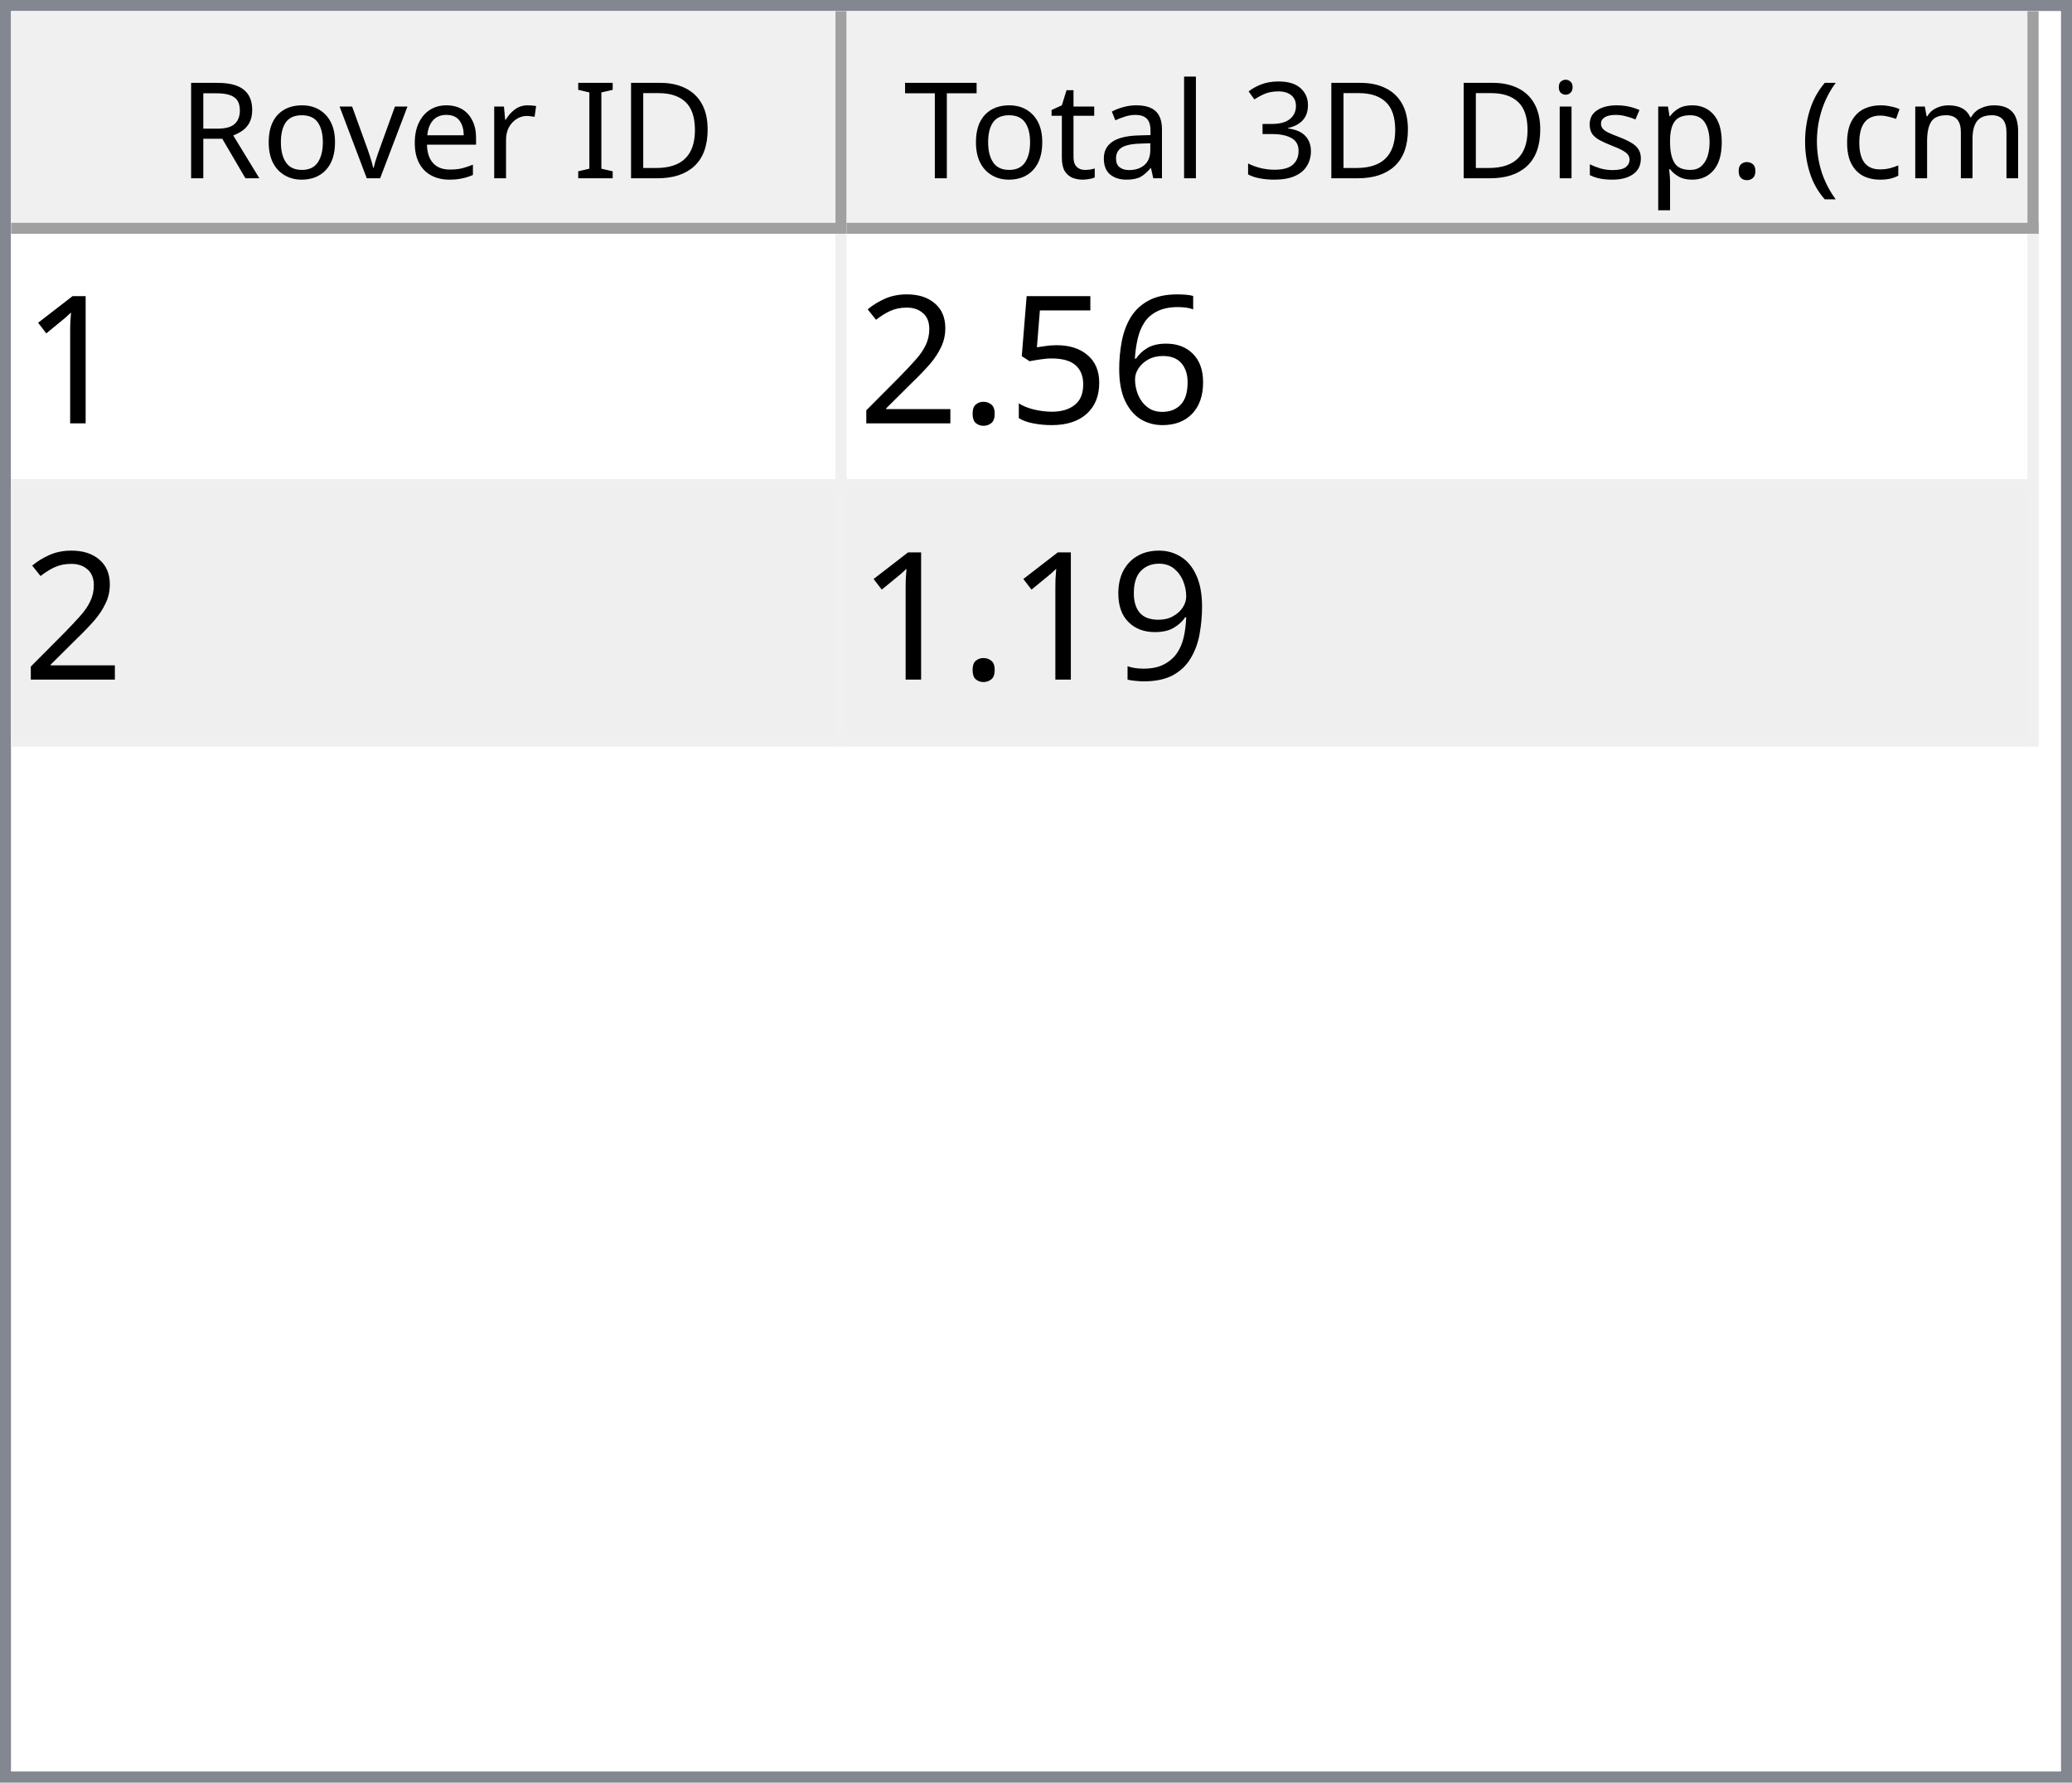
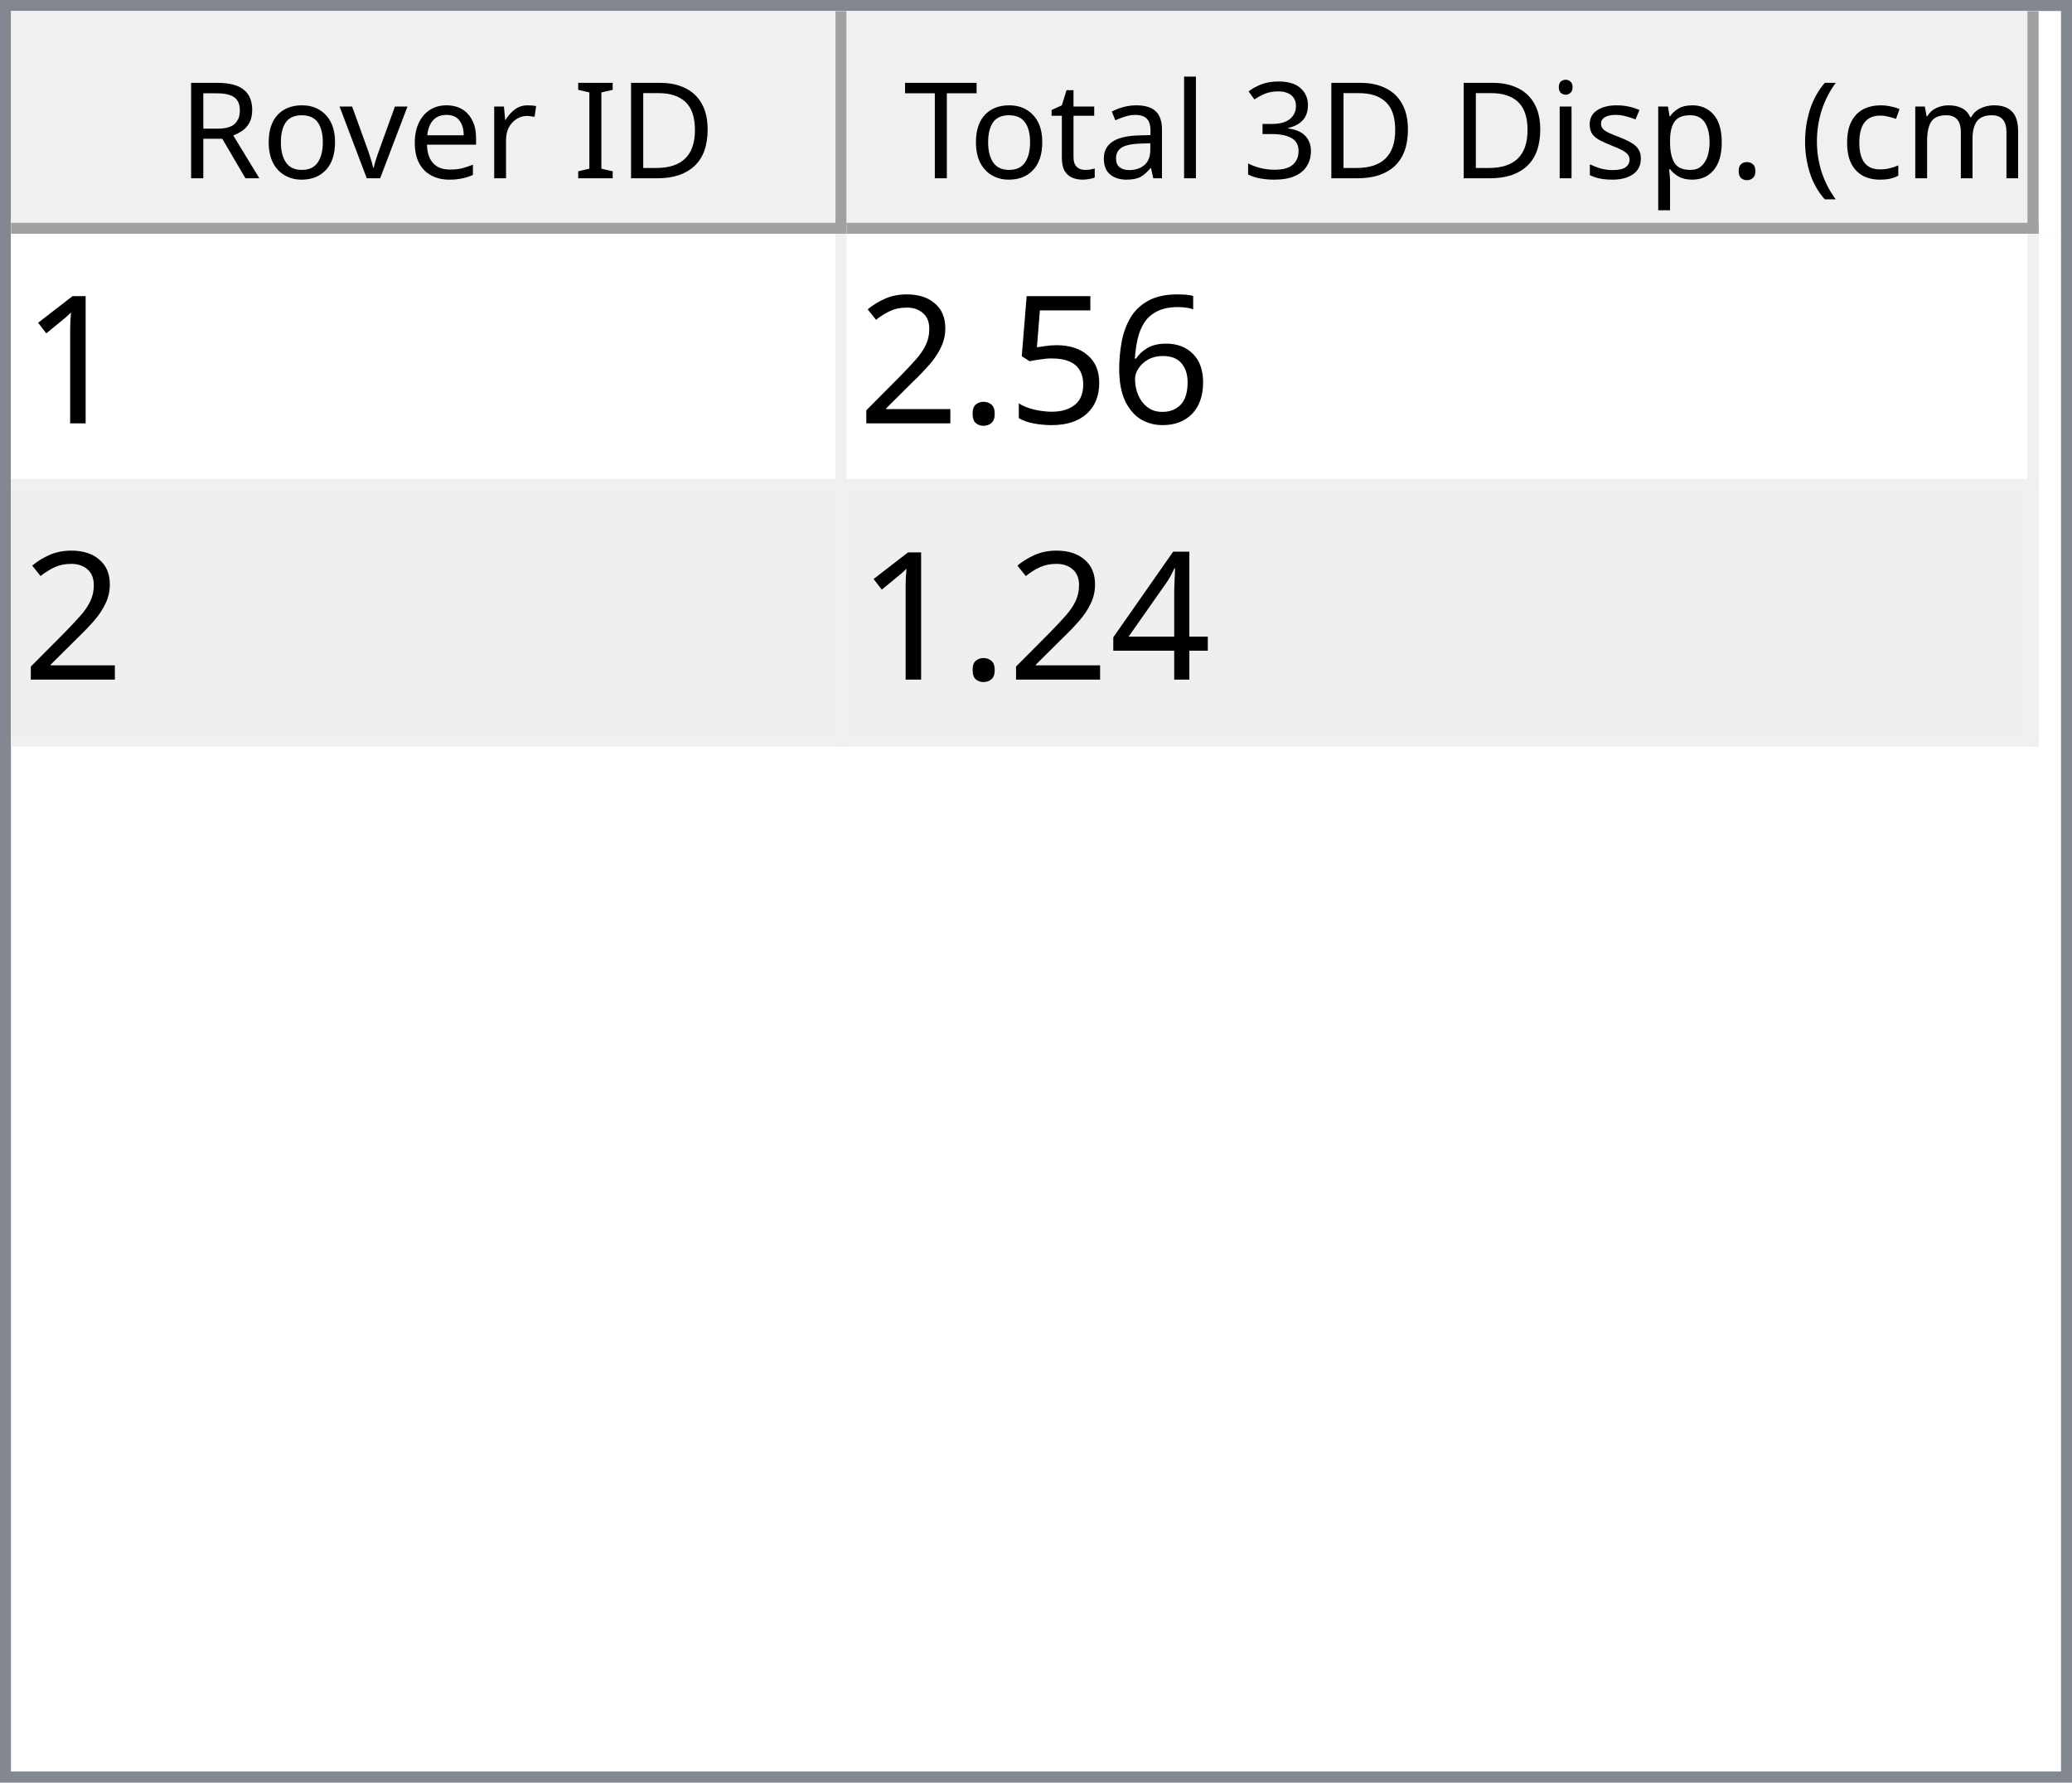
<svg xmlns="http://www.w3.org/2000/svg" style="fill-opacity:1; color-rendering:auto; color-interpolation:auto; text-rendering:auto; stroke:black; stroke-linecap:square; stroke-miterlimit:10; shape-rendering:auto; stroke-opacity:1; fill:black; stroke-dasharray:none; font-weight:normal; stroke-width:1; font-family:'Dialog'; font-style:normal; stroke-linejoin:miter; font-size:12px; stroke-dashoffset:0; image-rendering:auto;" width="186" height="160">
  <defs id="genericDefs" />
  <g>
    <defs id="defs1">
      <clipPath clipPathUnits="userSpaceOnUse" id="clipPath1">
        <path d="M0 0 L186 0 L186 160 L0 160 L0 0 Z" />
      </clipPath>
      <clipPath clipPathUnits="userSpaceOnUse" id="clipPath2">
        <path d="M0 0 L0 160 L186 160 L186 0 Z" />
      </clipPath>
      <clipPath clipPathUnits="userSpaceOnUse" id="clipPath3">
        <path d="M0 0 L0 20 L184 20 L184 0 Z" />
      </clipPath>
      <clipPath clipPathUnits="userSpaceOnUse" id="clipPath4">
        <path d="M0 0 L0 20 L75 20 L75 0 Z" />
      </clipPath>
      <clipPath clipPathUnits="userSpaceOnUse" id="clipPath5">
        <path d="M1 1 L1 19 L74 19 L74 1 Z" />
      </clipPath>
      <clipPath clipPathUnits="userSpaceOnUse" id="clipPath6">
        <path d="M0 0 L0 18 L73 18 L73 0 Z" />
      </clipPath>
      <clipPath clipPathUnits="userSpaceOnUse" id="clipPath7">
        <path d="M-0.5 -0.5 L-0.5 19.5 L74.5 19.5 L74.5 -0.5 Z" />
      </clipPath>
      <clipPath clipPathUnits="userSpaceOnUse" id="clipPath8">
        <path d="M0 0 L0 20 L107 20 L107 0 Z" />
      </clipPath>
      <clipPath clipPathUnits="userSpaceOnUse" id="clipPath9">
        <path d="M1 1 L1 19 L106 19 L106 1 Z" />
      </clipPath>
      <clipPath clipPathUnits="userSpaceOnUse" id="clipPath10">
        <path d="M0 0 L0 18 L105 18 L105 0 Z" />
      </clipPath>
      <clipPath clipPathUnits="userSpaceOnUse" id="clipPath11">
        <path d="M-0.5 -0.5 L-0.5 19.5 L106.5 19.5 L106.5 -0.5 Z" />
      </clipPath>
      <clipPath clipPathUnits="userSpaceOnUse" id="clipPath12">
        <path d="M0 0 L0 138 L184 138 L184 0 Z" />
      </clipPath>
      <clipPath clipPathUnits="userSpaceOnUse" id="clipPath13">
        <path d="M0 0 L0 46 L182 46 L182 0 Z" />
      </clipPath>
      <clipPath clipPathUnits="userSpaceOnUse" id="clipPath14">
        <path d="M-0.5 -0.5 L-0.5 45.5 L181.5 45.5 L181.5 -0.5 Z" />
      </clipPath>
      <clipPath clipPathUnits="userSpaceOnUse" id="clipPath15">
        <path d="M0 0 L0 22 L74 22 L74 0 Z" />
      </clipPath>
      <clipPath clipPathUnits="userSpaceOnUse" id="clipPath16">
        <path d="M0 0 L0 22 L106 22 L106 0 Z" />
      </clipPath>
      <font horiz-adv-x="64.551" id="font1">
        <font-face ascent="107.91" descent="25.098" units-per-em="100" style="font-style:normal; font-family:Segoe UI; font-weight:normal;" />
        <missing-glyph horiz-adv-x="64.551" d="M8.109 0 L8.109 68.266 L56.453 68.266 L56.453 0 L8.109 0 ZM15.328 7.234 L49.219 7.234 L49.219 61.031 L15.328 61.031 L15.328 7.234 Z" />
        <glyph unicode="D" horiz-adv-x="70.117" d="M9.188 0 L9.188 70.016 L28.516 70.016 Q65.531 70.016 65.531 35.891 Q65.531 19.672 55.25 9.836 Q44.969 0 27.734 0 L9.188 0 ZM17.391 62.594 L17.391 7.422 L27.828 7.422 Q41.609 7.422 49.273 14.797 Q56.938 22.172 56.938 35.688 Q56.938 62.594 28.328 62.594 L17.391 62.594 Z" />
        <glyph unicode="I" horiz-adv-x="26.611" d="M17.391 0 L9.188 0 L9.188 70.016 L17.391 70.016 L17.391 0 Z" />
        <glyph unicode=" " horiz-adv-x="27.393" d="" />
        <glyph unicode="r" horiz-adv-x="34.766" d="M34.188 41.891 Q32.078 43.5 28.125 43.5 Q23 43.5 19.555 38.672 Q16.109 33.844 16.109 25.484 L16.109 0 L8.109 0 L8.109 50 L16.109 50 L16.109 39.703 L16.312 39.703 Q18.016 44.969 21.531 47.922 Q25.047 50.875 29.391 50.875 Q32.516 50.875 34.188 50.203 L34.188 41.891 Z" />
        <glyph unicode="e" horiz-adv-x="52.295" d="M48.297 23 L12.984 23 Q13.188 14.656 17.484 10.109 Q21.781 5.562 29.297 5.562 Q37.75 5.562 44.828 11.141 L44.828 3.609 Q38.234 -1.172 27.391 -1.172 Q16.797 -1.172 10.742 5.641 Q4.688 12.453 4.688 24.812 Q4.688 36.469 11.305 43.82 Q17.922 51.172 27.734 51.172 Q37.547 51.172 42.922 44.828 Q48.297 38.484 48.297 27.203 L48.297 23 ZM40.094 29.781 Q40.047 36.719 36.75 40.578 Q33.453 44.438 27.594 44.438 Q21.922 44.438 17.969 40.383 Q14.016 36.328 13.094 29.781 L40.094 29.781 Z" />
        <glyph unicode="v" horiz-adv-x="47.9" d="M47.406 50 L27.484 0 L19.625 0 L0.688 50 L9.469 50 L22.172 13.672 Q23.578 9.672 23.922 6.688 L24.125 6.688 Q24.609 10.453 25.688 13.484 L38.969 50 L47.406 50 Z" />
        <glyph unicode="o" horiz-adv-x="58.594" d="M29 -1.172 Q17.922 -1.172 11.305 5.836 Q4.688 12.844 4.688 24.422 Q4.688 37.016 11.57 44.094 Q18.453 51.172 30.172 51.172 Q41.359 51.172 47.633 44.289 Q53.906 37.406 53.906 25.203 Q53.906 13.234 47.141 6.031 Q40.375 -1.172 29 -1.172 ZM29.594 44.438 Q21.875 44.438 17.383 39.188 Q12.891 33.938 12.891 24.703 Q12.891 15.828 17.43 10.695 Q21.969 5.562 29.594 5.562 Q37.359 5.562 41.531 10.594 Q45.703 15.625 45.703 24.906 Q45.703 34.281 41.531 39.359 Q37.359 44.438 29.594 44.438 Z" />
        <glyph unicode="R" horiz-adv-x="59.814" d="M59.375 0 L49.609 0 L37.891 19.625 Q36.281 22.359 34.766 24.289 Q33.25 26.219 31.664 27.438 Q30.078 28.656 28.25 29.219 Q26.422 29.781 24.125 29.781 L17.391 29.781 L17.391 0 L9.188 0 L9.188 70.016 L30.078 70.016 Q34.672 70.016 38.555 68.867 Q42.438 67.719 45.289 65.375 Q48.141 63.031 49.758 59.547 Q51.375 56.062 51.375 51.375 Q51.375 47.703 50.273 44.656 Q49.172 41.609 47.148 39.211 Q45.125 36.812 42.266 35.133 Q39.406 33.453 35.844 32.516 L35.844 32.328 Q37.594 31.547 38.891 30.547 Q40.188 29.547 41.359 28.18 Q42.531 26.812 43.68 25.078 Q44.828 23.344 46.234 21.047 L59.375 0 ZM17.391 62.594 L17.391 37.203 L28.516 37.203 Q31.594 37.203 34.203 38.133 Q36.812 39.062 38.719 40.797 Q40.625 42.531 41.703 45.047 Q42.781 47.562 42.781 50.688 Q42.781 56.297 39.141 59.445 Q35.5 62.594 28.609 62.594 L17.391 62.594 Z" />
        <glyph unicode=")" horiz-adv-x="30.176" d="M8.297 -15.922 L1.172 -15.922 Q16.406 2.344 16.406 26.812 Q16.406 51.469 1.078 70.016 L8.297 70.016 Q23.531 52.156 23.531 26.703 Q23.531 1.375 8.297 -15.922 Z" />
        <glyph unicode="m" horiz-adv-x="86.133" d="M79.109 0 L71.094 0 L71.094 28.719 Q71.094 37.016 68.531 40.727 Q65.969 44.438 59.906 44.438 Q54.781 44.438 51.195 39.75 Q47.609 35.062 47.609 28.516 L47.609 0 L39.594 0 L39.594 29.688 Q39.594 44.438 28.219 44.438 Q22.953 44.438 19.531 40.016 Q16.109 35.594 16.109 28.516 L16.109 0 L8.109 0 L8.109 50 L16.109 50 L16.109 42.094 L16.312 42.094 Q21.625 51.172 31.844 51.172 Q36.969 51.172 40.773 48.312 Q44.578 45.453 46 40.828 Q51.562 51.172 62.594 51.172 Q79.109 51.172 79.109 30.812 L79.109 0 Z" />
        <glyph unicode="c" horiz-adv-x="46.191" d="M42.188 2.297 Q36.422 -1.172 28.516 -1.172 Q17.828 -1.172 11.258 5.789 Q4.688 12.75 4.688 23.828 Q4.688 36.188 11.766 43.68 Q18.844 51.172 30.672 51.172 Q37.25 51.172 42.281 48.734 L42.281 40.531 Q36.719 44.438 30.375 44.438 Q22.703 44.438 17.797 38.945 Q12.891 33.453 12.891 24.516 Q12.891 15.719 17.508 10.641 Q22.125 5.562 29.891 5.562 Q36.422 5.562 42.188 9.906 L42.188 2.297 Z" />
        <glyph unicode="(" horiz-adv-x="30.176" d="M29.109 -15.922 L21.969 -15.922 Q6.844 1.375 6.844 26.703 Q6.844 52.156 21.969 70.016 L29.203 70.016 Q13.875 51.469 13.875 26.812 Q13.875 2.344 29.109 -15.922 Z" />
        <glyph unicode="." horiz-adv-x="21.68" d="M10.891 -1.078 Q8.641 -1.078 7.055 0.539 Q5.469 2.156 5.469 4.391 Q5.469 6.641 7.055 8.273 Q8.641 9.906 10.891 9.906 Q13.188 9.906 14.797 8.273 Q16.406 6.641 16.406 4.391 Q16.406 2.156 14.797 0.539 Q13.188 -1.078 10.891 -1.078 Z" />
        <glyph unicode="p" horiz-adv-x="58.789" d="M16.312 7.234 L16.109 7.234 L16.109 -23 L8.109 -23 L8.109 50 L16.109 50 L16.109 41.219 L16.312 41.219 Q22.219 51.172 33.594 51.172 Q43.266 51.172 48.688 44.461 Q54.109 37.75 54.109 26.469 Q54.109 13.922 48 6.375 Q41.891 -1.172 31.297 -1.172 Q21.578 -1.172 16.312 7.234 ZM16.109 27.391 L16.109 20.406 Q16.109 14.203 20.141 9.883 Q24.172 5.562 30.375 5.562 Q37.641 5.562 41.773 11.133 Q45.906 16.703 45.906 26.609 Q45.906 34.969 42.047 39.703 Q38.188 44.438 31.594 44.438 Q24.609 44.438 20.359 39.578 Q16.109 34.719 16.109 27.391 Z" />
        <glyph unicode="s" horiz-adv-x="42.432" d="M5.078 1.812 L5.078 10.406 Q11.625 5.562 19.484 5.562 Q30.031 5.562 30.031 12.594 Q30.031 14.594 29.125 15.992 Q28.219 17.391 26.68 18.461 Q25.141 19.531 23.07 20.383 Q21 21.234 18.609 22.172 Q15.281 23.484 12.766 24.828 Q10.25 26.172 8.57 27.859 Q6.891 29.547 6.031 31.695 Q5.172 33.844 5.172 36.719 Q5.172 40.234 6.789 42.945 Q8.406 45.656 11.086 47.484 Q13.766 49.312 17.211 50.242 Q20.656 51.172 24.312 51.172 Q30.812 51.172 35.938 48.922 L35.938 40.828 Q30.422 44.438 23.25 44.438 Q21 44.438 19.195 43.922 Q17.391 43.406 16.094 42.477 Q14.797 41.547 14.086 40.258 Q13.375 38.969 13.375 37.406 Q13.375 35.453 14.086 34.133 Q14.797 32.812 16.164 31.789 Q17.531 30.766 19.484 29.938 Q21.438 29.109 23.922 28.125 Q27.25 26.859 29.883 25.516 Q32.516 24.172 34.375 22.484 Q36.234 20.797 37.234 18.602 Q38.234 16.406 38.234 13.375 Q38.234 9.672 36.602 6.938 Q34.969 4.203 32.234 2.398 Q29.5 0.594 25.93 -0.289 Q22.359 -1.172 18.453 -1.172 Q10.75 -1.172 5.078 1.812 Z" />
        <glyph unicode="i" horiz-adv-x="24.219" d="M12.203 62.703 Q10.062 62.703 8.547 64.164 Q7.031 65.625 7.031 67.875 Q7.031 70.125 8.547 71.609 Q10.062 73.094 12.203 73.094 Q14.406 73.094 15.945 71.609 Q17.484 70.125 17.484 67.875 Q17.484 65.719 15.945 64.211 Q14.406 62.703 12.203 62.703 ZM16.109 0 L8.109 0 L8.109 50 L16.109 50 L16.109 0 Z" />
        <glyph unicode="3" horiz-adv-x="53.906" d="M46.531 19.828 Q46.531 15.094 44.75 11.211 Q42.969 7.328 39.719 4.57 Q36.469 1.812 31.93 0.297 Q27.391 -1.219 21.922 -1.219 Q11.922 -1.219 6 2.594 L6 11.188 Q13.094 5.609 22.219 5.609 Q25.875 5.609 28.828 6.539 Q31.781 7.469 33.906 9.227 Q36.031 10.984 37.18 13.477 Q38.328 15.969 38.328 19.094 Q38.328 32.812 18.797 32.812 L12.984 32.812 L12.984 39.594 L18.5 39.594 Q35.797 39.594 35.797 52.484 Q35.797 64.406 22.609 64.406 Q15.188 64.406 8.688 59.422 L8.688 67.188 Q15.375 71.188 24.609 71.188 Q29 71.188 32.57 69.969 Q36.141 68.75 38.68 66.555 Q41.219 64.359 42.609 61.281 Q44 58.203 44 54.5 Q44 40.672 30.031 36.719 L30.031 36.531 Q33.594 36.141 36.625 34.797 Q39.656 33.453 41.852 31.305 Q44.047 29.156 45.289 26.25 Q46.531 23.344 46.531 19.828 Z" />
        <glyph unicode="l" horiz-adv-x="24.219" d="M16.109 0 L8.109 0 L8.109 74.031 L16.109 74.031 L16.109 0 Z" />
        <glyph unicode="a" horiz-adv-x="50.879" d="M43.891 0 L35.891 0 L35.891 7.812 L35.688 7.812 Q30.469 -1.172 20.312 -1.172 Q12.844 -1.172 8.617 2.781 Q4.391 6.734 4.391 13.281 Q4.391 27.297 20.906 29.594 L35.891 31.688 Q35.891 44.438 25.594 44.438 Q16.547 44.438 9.281 38.281 L9.281 46.484 Q16.656 51.172 26.266 51.172 Q43.891 51.172 43.891 32.516 L43.891 0 ZM35.891 25.297 L23.828 23.641 Q18.266 22.859 15.43 20.875 Q12.594 18.891 12.594 13.875 Q12.594 10.203 15.211 7.883 Q17.828 5.562 22.172 5.562 Q28.125 5.562 32.008 9.742 Q35.891 13.922 35.891 20.312 L35.891 25.297 Z" />
        <glyph unicode="t" horiz-adv-x="33.887" d="M31.297 0.484 Q28.469 -1.078 23.828 -1.078 Q10.688 -1.078 10.688 13.578 L10.688 43.172 L2.094 43.172 L2.094 50 L10.688 50 L10.688 62.203 L18.703 64.797 L18.703 50 L31.297 50 L31.297 43.172 L18.703 43.172 L18.703 14.984 Q18.703 9.969 20.414 7.82 Q22.125 5.672 26.078 5.672 Q29.109 5.672 31.297 7.328 L31.297 0.484 Z" />
        <glyph unicode="T" horiz-adv-x="52.393" d="M50.594 62.594 L30.375 62.594 L30.375 0 L22.172 0 L22.172 62.594 L2 62.594 L2 70.016 L50.594 70.016 L50.594 62.594 Z" />
      </font>
      <font horiz-adv-x="75.0" id="font2">
        <font-face ascent="100.537" descent="21.973" units-per-em="100" style="font-style:normal; font-family:sans-serif; font-weight:normal;" />
        <missing-glyph horiz-adv-x="75.0" d="M12.5 0 L12.5 62.5 L62.5 62.5 L62.5 0 L12.5 0 ZM14.062 1.562 L60.938 1.562 L60.938 60.938 L14.062 60.938 L14.062 1.562 Z" />
        <glyph unicode="1" horiz-adv-x="55.615" d="M37.25 0 L28.469 0 L28.469 56 Q25.297 52.984 20.141 49.953 Q14.984 46.922 10.891 45.406 L10.891 53.906 Q18.266 57.375 23.781 62.305 Q29.297 67.234 31.594 71.875 L37.25 71.875 L37.25 0 Z" />
        <glyph unicode="6" horiz-adv-x="55.615" d="M49.75 54.047 L41.016 53.375 Q39.844 58.547 37.703 60.891 Q34.125 64.656 28.906 64.656 Q24.703 64.656 21.531 62.312 Q17.391 59.281 14.992 53.469 Q12.594 47.656 12.5 36.922 Q15.672 41.75 20.266 44.094 Q24.859 46.438 29.891 46.438 Q38.672 46.438 44.852 39.969 Q51.031 33.5 51.031 23.25 Q51.031 16.5 48.125 10.719 Q45.219 4.938 40.141 1.859 Q35.062 -1.219 28.609 -1.219 Q17.625 -1.219 10.695 6.859 Q3.766 14.938 3.766 33.5 Q3.766 54.25 11.422 63.672 Q18.109 71.875 29.438 71.875 Q37.891 71.875 43.289 67.141 Q48.688 62.406 49.75 54.047 ZM13.875 23.188 Q13.875 18.656 15.797 14.508 Q17.719 10.359 21.188 8.18 Q24.656 6 28.469 6 Q34.031 6 38.039 10.492 Q42.047 14.984 42.047 22.703 Q42.047 30.125 38.086 34.398 Q34.125 38.672 28.125 38.672 Q22.172 38.672 18.023 34.398 Q13.875 30.125 13.875 23.188 Z" />
        <glyph unicode="5" horiz-adv-x="55.615" d="M4.156 18.75 L13.375 19.531 Q14.406 12.797 18.141 9.398 Q21.875 6 27.156 6 Q33.5 6 37.891 10.789 Q42.281 15.578 42.281 23.484 Q42.281 31 38.062 35.352 Q33.844 39.703 27 39.703 Q22.75 39.703 19.336 37.773 Q15.922 35.844 13.969 32.766 L5.719 33.844 L12.641 70.609 L48.25 70.609 L48.25 62.203 L19.672 62.203 L15.828 42.969 Q22.266 47.469 29.344 47.469 Q38.719 47.469 45.164 40.969 Q51.609 34.469 51.609 24.266 Q51.609 14.547 45.953 7.469 Q39.062 -1.219 27.156 -1.219 Q17.391 -1.219 11.211 4.25 Q5.031 9.719 4.156 18.75 Z" />
        <glyph unicode="." horiz-adv-x="27.783" d="M9.078 0 L9.078 10.016 L19.094 10.016 L19.094 0 L9.078 0 Z" />
        <glyph unicode="2" horiz-adv-x="55.615" d="M50.344 8.453 L50.344 0 L3.031 0 Q2.938 3.172 4.047 6.109 Q5.859 10.938 9.836 15.625 Q13.812 20.312 21.344 26.469 Q33.016 36.031 37.117 41.625 Q41.219 47.219 41.219 52.203 Q41.219 57.422 37.477 61.008 Q33.734 64.594 27.734 64.594 Q21.391 64.594 17.578 60.789 Q13.766 56.984 13.719 50.25 L4.688 51.172 Q5.609 61.281 11.664 66.578 Q17.719 71.875 27.938 71.875 Q38.234 71.875 44.242 66.164 Q50.25 60.453 50.25 52 Q50.25 47.703 48.492 43.555 Q46.734 39.406 42.656 34.812 Q38.578 30.219 29.109 22.219 Q21.188 15.578 18.945 13.211 Q16.703 10.844 15.234 8.453 L50.344 8.453 Z" />
-         <glyph unicode="9" horiz-adv-x="55.615" d="M5.469 16.547 L13.922 17.328 Q14.984 11.375 18.016 8.688 Q21.047 6 25.781 6 Q29.828 6 32.883 7.859 Q35.938 9.719 37.891 12.82 Q39.844 15.922 41.164 21.195 Q42.484 26.469 42.484 31.938 Q42.484 32.516 42.438 33.688 Q39.797 29.5 35.234 26.883 Q30.672 24.266 25.344 24.266 Q16.453 24.266 10.305 30.711 Q4.156 37.156 4.156 47.703 Q4.156 58.594 10.578 65.234 Q17 71.875 26.656 71.875 Q33.641 71.875 39.43 68.117 Q45.219 64.359 48.219 57.398 Q51.219 50.438 51.219 37.25 Q51.219 23.531 48.242 15.406 Q45.266 7.281 39.383 3.031 Q33.5 -1.219 25.594 -1.219 Q17.188 -1.219 11.867 3.445 Q6.547 8.109 5.469 16.547 ZM41.453 48.141 Q41.453 55.719 37.43 60.156 Q33.406 64.594 27.734 64.594 Q21.875 64.594 17.531 59.812 Q13.188 55.031 13.188 47.406 Q13.188 40.578 17.312 36.305 Q21.438 32.031 27.484 32.031 Q33.594 32.031 37.523 36.305 Q41.453 40.578 41.453 48.141 Z" />
+         <glyph unicode="4" horiz-adv-x="55.615" d="M32.328 0 L32.328 17.141 L1.266 17.141 L1.266 25.203 L33.938 71.578 L41.109 71.578 L41.109 25.203 L50.781 25.203 L50.781 17.141 L41.109 17.141 L41.109 0 L32.328 0 ZM32.328 25.203 L32.328 57.469 L9.906 25.203 L32.328 25.203 Z" />
      </font>
    </defs>
    <g style="fill:white; stroke:white;">
      <rect x="0" y="0" width="186" style="clip-path:url(#clipPath1); stroke:none;" height="160" />
    </g>
    <g style="fill:white; text-rendering:optimizeSpeed; color-rendering:optimizeSpeed; image-rendering:optimizeSpeed; shape-rendering:crispEdges; stroke:white; color-interpolation:sRGB;">
      <rect x="0" width="186" height="160" y="0" style="stroke:none;" />
      <path style="stroke:none;" d="M0 160 L186 160 L186 0 L0 0 Z" />
    </g>
    <g style="fill:rgb(240,240,240); font-family:'Segoe UI'; stroke:rgb(240,240,240);">
      <rect x="0" y="0" width="186" style="clip-path:url(#clipPath2); stroke:none;" height="160" />
    </g>
    <g style="fill:rgb(130,135,144); font-family:'Segoe UI'; stroke:rgb(130,135,144);">
      <path d="M0 0 L186 0 L186 160 L0 160 L0 0 ZM1 1 L185 1 L185 159 L1 159 L1 1 Z" style="fill-rule:evenodd; clip-path:url(#clipPath2); stroke:none;" />
    </g>
    <g style="fill:white; font-family:'Segoe UI'; stroke:white;" transform="translate(1,1)">
      <rect x="0" y="0" width="184" style="clip-path:url(#clipPath3); stroke:none;" height="20" />
    </g>
    <g style="fill:rgb(240,240,240); font-family:'Segoe UI'; stroke:rgb(240,240,240);" transform="translate(1,1)">
      <rect x="0" y="0" width="75" style="clip-path:url(#clipPath4); stroke:none;" height="20" />
    </g>
    <g style="font-family:'Segoe UI';" transform="translate(2,2)">
      <text x="14" xml:space="preserve" y="14" style="clip-path:url(#clipPath6); stroke:none;">Rover ID</text>
    </g>
    <g style="fill:rgb(160,160,160); font-family:'Segoe UI'; stroke:rgb(160,160,160); stroke-linejoin:bevel;" transform="translate(1.5,1.5)">
      <line x1="74" x2="74" y1="0" style="fill:none; clip-path:url(#clipPath7);" y2="19" />
    </g>
    <g style="fill:rgb(160,160,160); font-family:'Segoe UI'; stroke:rgb(160,160,160); stroke-linejoin:bevel;" transform="matrix(1,0,0,1,1,1) translate(0.5,0.5)">
      <line x1="0" x2="74" y1="19" style="fill:none; clip-path:url(#clipPath7);" y2="19" />
    </g>
    <g style="fill:rgb(240,240,240); font-family:'Segoe UI'; stroke:rgb(240,240,240);" transform="translate(76,1)">
      <rect x="0" y="0" width="107" style="clip-path:url(#clipPath8); stroke:none;" height="20" />
    </g>
    <g style="font-family:'Segoe UI';" transform="translate(77,2)">
      <text x="1" xml:space="preserve" y="14" style="clip-path:url(#clipPath10); stroke:none;"> Total 3D Disp. (cm)</text>
    </g>
    <g style="fill:rgb(160,160,160); font-family:'Segoe UI'; stroke:rgb(160,160,160); stroke-linejoin:bevel;" transform="translate(76.5,1.5)">
      <line x1="106" x2="106" y1="0" style="fill:none; clip-path:url(#clipPath11);" y2="19" />
    </g>
    <g style="fill:rgb(160,160,160); font-family:'Segoe UI'; stroke:rgb(160,160,160); stroke-linejoin:bevel;" transform="matrix(1,0,0,1,76,1) translate(0.5,0.5)">
      <line x1="0" x2="106" y1="19" style="fill:none; clip-path:url(#clipPath11);" y2="19" />
    </g>
    <g style="fill:white; font-family:'Segoe UI'; stroke:white;" transform="translate(1,21)">
      <rect x="0" y="0" width="184" style="clip-path:url(#clipPath12); stroke:none;" height="138" />
    </g>
    <g style="fill:rgb(240,240,240); font-size:16px; font-family:sans-serif; stroke:rgb(240,240,240);" transform="translate(1,21)">
      <rect x="0" y="0" width="182" style="clip-path:url(#clipPath13); stroke:none;" height="46" />
      <line transform="translate(0.5,0.5)" x1="0" x2="181" y1="22" style="clip-path:url(#clipPath14); fill:none; stroke-linejoin:bevel;" y2="22" />
    </g>
    <g transform="matrix(1,0,0,1,1,21) translate(0.5,0.5)" style="fill:rgb(240,240,240); font-size:16px; font-family:sans-serif; stroke:rgb(240,240,240); stroke-linejoin:bevel;">
      <line x1="0" x2="181" y1="45" style="fill:none; clip-path:url(#clipPath14);" y2="45" />
    </g>
    <g transform="matrix(1,0,0,1,1,21) translate(0.5,0.5)" style="fill:rgb(240,240,240); font-size:16px; font-family:sans-serif; stroke:rgb(240,240,240); stroke-linejoin:bevel;">
      <line x1="74" x2="74" y1="0" style="fill:none; clip-path:url(#clipPath14);" y2="45" />
    </g>
    <g transform="matrix(1,0,0,1,1,21) translate(0.5,0.5)" style="fill:rgb(240,240,240); font-size:16px; font-family:sans-serif; stroke:rgb(240,240,240); stroke-linejoin:bevel;">
      <line x1="181" x2="181" y1="0" style="fill:none; clip-path:url(#clipPath14);" y2="45" />
    </g>
    <g style="fill:white; font-size:16px; font-family:sans-serif; stroke:white;" transform="matrix(1,0,0,1,1,21)">
      <rect x="0" y="0" width="74" style="clip-path:url(#clipPath15); stroke:none;" height="22" />
      <text x="1" y="17" style="fill:black; clip-path:url(#clipPath15); stroke:none;" xml:space="preserve">1</text>
    </g>
    <g style="fill:white; font-size:16px; font-family:sans-serif; stroke:white;" transform="matrix(1,0,0,1,1,21) translate(75,0)">
      <rect x="0" y="0" width="106" style="clip-path:url(#clipPath16); stroke:none;" height="22" />
      <text x="1" y="17" style="fill:black; clip-path:url(#clipPath16); stroke:none;" xml:space="preserve">2.56</text>
    </g>
    <g style="fill:rgb(239,239,239); font-size:16px; font-family:sans-serif; stroke:rgb(239,239,239);" transform="matrix(1,0,0,1,1,21) translate(0,23)">
      <rect x="0" y="0" width="74" style="clip-path:url(#clipPath15); stroke:none;" height="22" />
      <text x="1" y="17" style="fill:black; clip-path:url(#clipPath15); stroke:none;" xml:space="preserve">2</text>
    </g>
    <g style="fill:rgb(239,239,239); font-size:16px; font-family:sans-serif; stroke:rgb(239,239,239);" transform="matrix(1,0,0,1,1,21) translate(75,23)">
      <rect x="0" y="0" width="106" style="clip-path:url(#clipPath16); stroke:none;" height="22" />
-       <text x="1" y="17" style="fill:black; clip-path:url(#clipPath16); stroke:none;" xml:space="preserve">1.19</text>
+       <text x="1" y="17" style="fill:black; clip-path:url(#clipPath16); stroke:none;" xml:space="preserve">1.24</text>
    </g>
  </g>
</svg>
